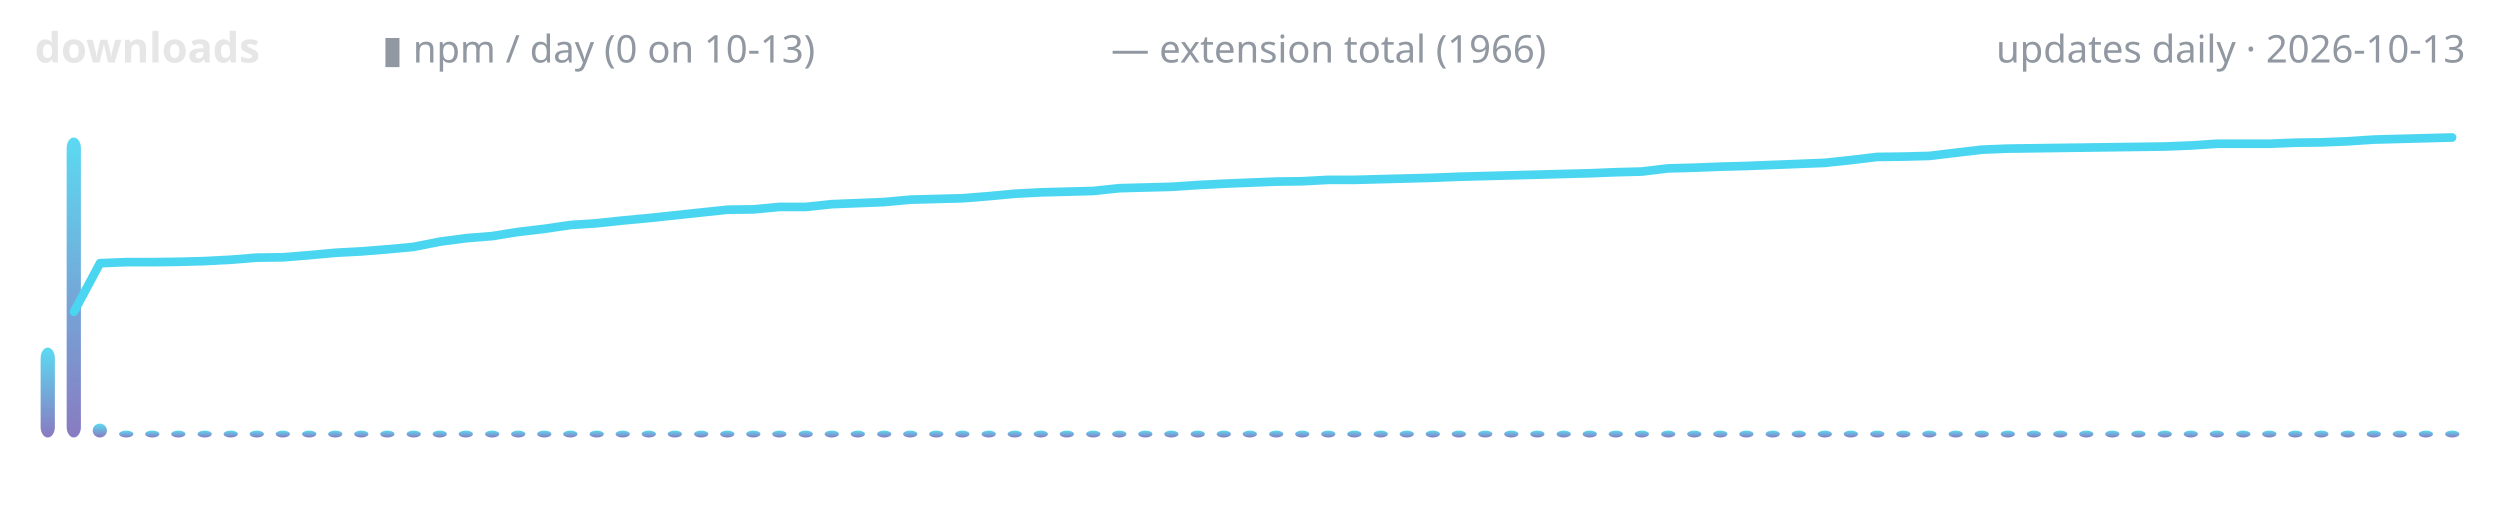
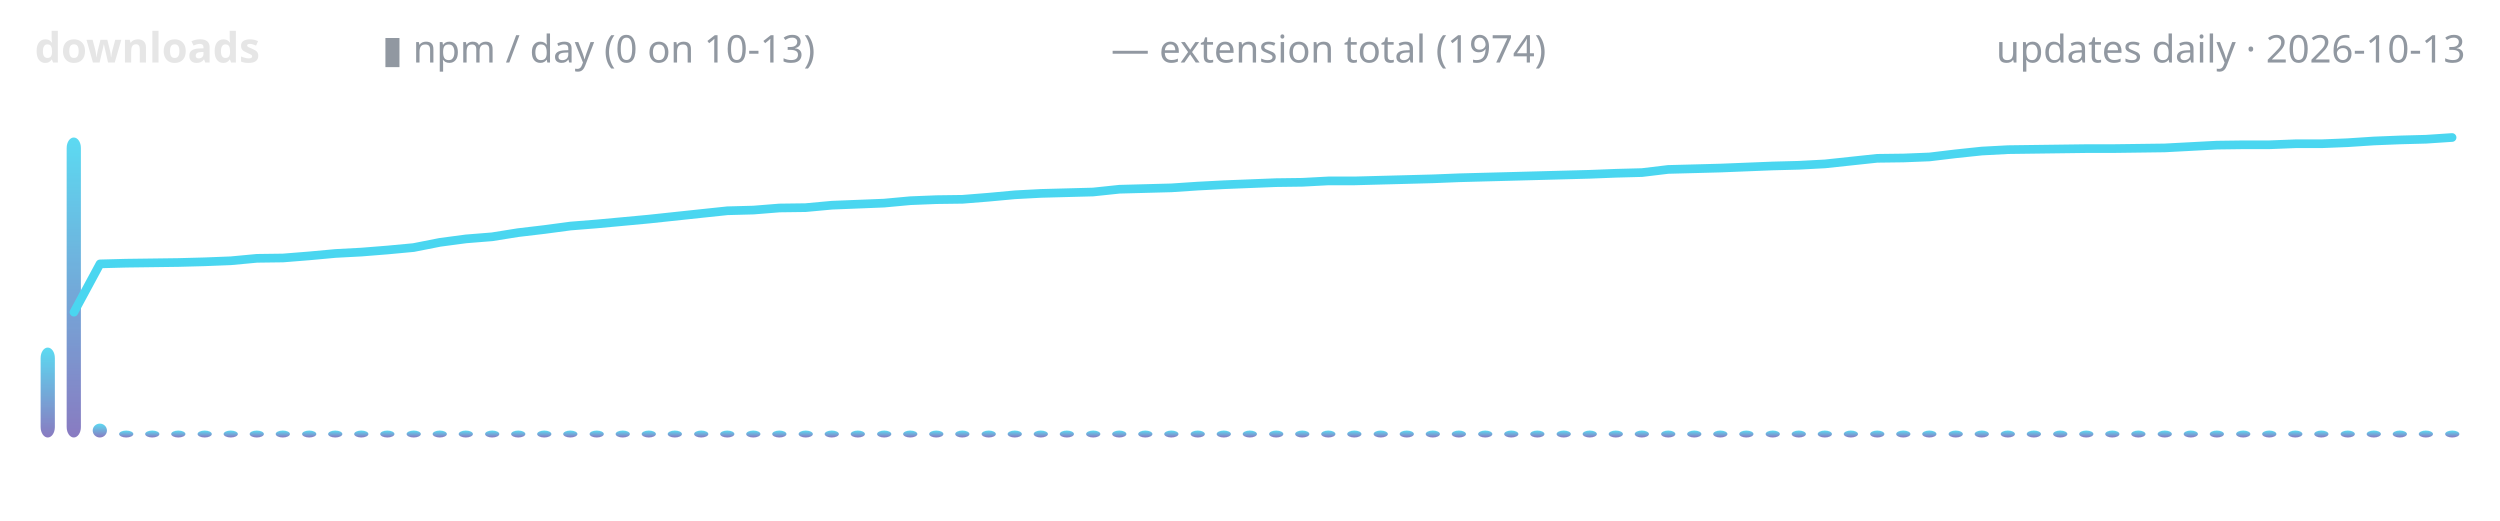
<svg xmlns="http://www.w3.org/2000/svg" width="720" height="150" viewBox="0 0 720 150" role="img" aria-label="lodestone downloads over time">
  <defs>
    <linearGradient id="g" x1="0" y1="1" x2="0" y2="0">
      <stop offset="0" stop-color="#7c6cba" />
      <stop offset="1" stop-color="#4ad6f0" />
    </linearGradient>
  </defs>
  <text x="10" y="18" font-family="ui-sans-serif,system-ui,sans-serif" font-size="12" font-weight="600" fill="#e6e6e6" text-anchor="start">downloads</text>
  <text x="110" y="18" font-family="ui-sans-serif,system-ui,sans-serif" font-size="11" font-weight="400" fill="#9198a1" text-anchor="start">▮ npm / day (0 on 10-13)</text>
-   <text x="320" y="18" font-family="ui-sans-serif,system-ui,sans-serif" font-size="11" font-weight="400" fill="#9198a1" text-anchor="start">— extension total (1966)</text>
+   <text x="320" y="18" font-family="ui-sans-serif,system-ui,sans-serif" font-size="11" font-weight="400" fill="#9198a1" text-anchor="start">— extension total (1974)</text>
  <text x="710" y="18" font-family="ui-sans-serif,system-ui,sans-serif" font-size="11" font-weight="400" fill="#9198a1" text-anchor="end">updates daily · 2026-10-13</text>
  <rect x="11.7" y="100.1" width="4.1" height="25.9" rx="3" fill="url(#g)" opacity="0.9" />
  <rect x="19.2" y="39.6" width="4.1" height="86.4" rx="3" fill="url(#g)" opacity="0.9" />
  <rect x="26.7" y="122.0" width="4.1" height="4.0" rx="3" fill="url(#g)" opacity="0.9" />
  <rect x="34.3" y="124.0" width="4.1" height="2.0" rx="3" fill="url(#g)" opacity="0.9" />
  <rect x="41.8" y="124.0" width="4.1" height="2.0" rx="3" fill="url(#g)" opacity="0.9" />
  <rect x="49.3" y="124.0" width="4.1" height="2.0" rx="3" fill="url(#g)" opacity="0.9" />
  <rect x="56.9" y="124.0" width="4.1" height="2.0" rx="3" fill="url(#g)" opacity="0.9" />
  <rect x="64.4" y="124.0" width="4.1" height="2.0" rx="3" fill="url(#g)" opacity="0.9" />
  <rect x="71.9" y="124.0" width="4.1" height="2.0" rx="3" fill="url(#g)" opacity="0.9" />
  <rect x="79.4" y="124.0" width="4.1" height="2.0" rx="3" fill="url(#g)" opacity="0.9" />
  <rect x="87.0" y="124.0" width="4.1" height="2.0" rx="3" fill="url(#g)" opacity="0.9" />
  <rect x="94.5" y="124.0" width="4.1" height="2.0" rx="3" fill="url(#g)" opacity="0.9" />
  <rect x="102.0" y="124.0" width="4.1" height="2.0" rx="3" fill="url(#g)" opacity="0.9" />
  <rect x="109.5" y="124.0" width="4.1" height="2.0" rx="3" fill="url(#g)" opacity="0.9" />
  <rect x="117.1" y="124.0" width="4.1" height="2.0" rx="3" fill="url(#g)" opacity="0.9" />
  <rect x="124.6" y="124.0" width="4.1" height="2.0" rx="3" fill="url(#g)" opacity="0.9" />
  <rect x="132.1" y="124.0" width="4.1" height="2.0" rx="3" fill="url(#g)" opacity="0.9" />
  <rect x="139.7" y="124.0" width="4.1" height="2.0" rx="3" fill="url(#g)" opacity="0.9" />
  <rect x="147.2" y="124.0" width="4.1" height="2.0" rx="3" fill="url(#g)" opacity="0.9" />
  <rect x="154.7" y="124.0" width="4.1" height="2.0" rx="3" fill="url(#g)" opacity="0.9" />
  <rect x="162.2" y="124.0" width="4.1" height="2.0" rx="3" fill="url(#g)" opacity="0.9" />
  <rect x="169.8" y="124.0" width="4.1" height="2.0" rx="3" fill="url(#g)" opacity="0.9" />
  <rect x="177.3" y="124.0" width="4.1" height="2.0" rx="3" fill="url(#g)" opacity="0.9" />
  <rect x="184.8" y="124.0" width="4.1" height="2.0" rx="3" fill="url(#g)" opacity="0.9" />
  <rect x="192.3" y="124.0" width="4.1" height="2.0" rx="3" fill="url(#g)" opacity="0.9" />
  <rect x="199.9" y="124.0" width="4.1" height="2.0" rx="3" fill="url(#g)" opacity="0.9" />
  <rect x="207.4" y="124.0" width="4.1" height="2.0" rx="3" fill="url(#g)" opacity="0.9" />
  <rect x="214.9" y="124.0" width="4.1" height="2.0" rx="3" fill="url(#g)" opacity="0.9" />
  <rect x="222.4" y="124.0" width="4.1" height="2.0" rx="3" fill="url(#g)" opacity="0.9" />
  <rect x="230.0" y="124.0" width="4.1" height="2.0" rx="3" fill="url(#g)" opacity="0.9" />
  <rect x="237.5" y="124.0" width="4.1" height="2.0" rx="3" fill="url(#g)" opacity="0.9" />
  <rect x="245.0" y="124.0" width="4.1" height="2.0" rx="3" fill="url(#g)" opacity="0.9" />
  <rect x="252.6" y="124.0" width="4.1" height="2.0" rx="3" fill="url(#g)" opacity="0.9" />
  <rect x="260.1" y="124.0" width="4.1" height="2.0" rx="3" fill="url(#g)" opacity="0.9" />
  <rect x="267.6" y="124.0" width="4.1" height="2.0" rx="3" fill="url(#g)" opacity="0.9" />
  <rect x="275.1" y="124.0" width="4.1" height="2.0" rx="3" fill="url(#g)" opacity="0.9" />
  <rect x="282.7" y="124.0" width="4.1" height="2.0" rx="3" fill="url(#g)" opacity="0.9" />
  <rect x="290.2" y="124.0" width="4.1" height="2.0" rx="3" fill="url(#g)" opacity="0.9" />
  <rect x="297.7" y="124.0" width="4.1" height="2.0" rx="3" fill="url(#g)" opacity="0.9" />
  <rect x="305.2" y="124.0" width="4.1" height="2.0" rx="3" fill="url(#g)" opacity="0.9" />
  <rect x="312.8" y="124.0" width="4.1" height="2.0" rx="3" fill="url(#g)" opacity="0.9" />
  <rect x="320.3" y="124.0" width="4.1" height="2.0" rx="3" fill="url(#g)" opacity="0.9" />
  <rect x="327.8" y="124.0" width="4.1" height="2.0" rx="3" fill="url(#g)" opacity="0.9" />
  <rect x="335.3" y="124.0" width="4.1" height="2.0" rx="3" fill="url(#g)" opacity="0.9" />
  <rect x="342.9" y="124.0" width="4.1" height="2.0" rx="3" fill="url(#g)" opacity="0.9" />
  <rect x="350.4" y="124.0" width="4.1" height="2.0" rx="3" fill="url(#g)" opacity="0.9" />
  <rect x="357.9" y="124.0" width="4.1" height="2.0" rx="3" fill="url(#g)" opacity="0.9" />
  <rect x="365.5" y="124.0" width="4.1" height="2.0" rx="3" fill="url(#g)" opacity="0.9" />
  <rect x="373.0" y="124.0" width="4.1" height="2.0" rx="3" fill="url(#g)" opacity="0.9" />
  <rect x="380.5" y="124.0" width="4.1" height="2.0" rx="3" fill="url(#g)" opacity="0.9" />
  <rect x="388.0" y="124.0" width="4.1" height="2.0" rx="3" fill="url(#g)" opacity="0.9" />
  <rect x="395.6" y="124.0" width="4.1" height="2.0" rx="3" fill="url(#g)" opacity="0.9" />
  <rect x="403.1" y="124.0" width="4.1" height="2.0" rx="3" fill="url(#g)" opacity="0.9" />
  <rect x="410.6" y="124.0" width="4.1" height="2.0" rx="3" fill="url(#g)" opacity="0.9" />
  <rect x="418.1" y="124.0" width="4.1" height="2.0" rx="3" fill="url(#g)" opacity="0.9" />
  <rect x="425.7" y="124.0" width="4.1" height="2.0" rx="3" fill="url(#g)" opacity="0.9" />
  <rect x="433.2" y="124.0" width="4.1" height="2.0" rx="3" fill="url(#g)" opacity="0.9" />
  <rect x="440.7" y="124.0" width="4.1" height="2.0" rx="3" fill="url(#g)" opacity="0.9" />
  <rect x="448.3" y="124.0" width="4.1" height="2.0" rx="3" fill="url(#g)" opacity="0.9" />
  <rect x="455.8" y="124.0" width="4.1" height="2.0" rx="3" fill="url(#g)" opacity="0.9" />
  <rect x="463.3" y="124.0" width="4.1" height="2.0" rx="3" fill="url(#g)" opacity="0.9" />
  <rect x="470.8" y="124.0" width="4.1" height="2.0" rx="3" fill="url(#g)" opacity="0.9" />
  <rect x="478.4" y="124.0" width="4.1" height="2.0" rx="3" fill="url(#g)" opacity="0.9" />
  <rect x="485.9" y="124.0" width="4.1" height="2.0" rx="3" fill="url(#g)" opacity="0.9" />
  <rect x="493.4" y="124.0" width="4.1" height="2.0" rx="3" fill="url(#g)" opacity="0.9" />
  <rect x="500.9" y="124.0" width="4.1" height="2.0" rx="3" fill="url(#g)" opacity="0.9" />
  <rect x="508.5" y="124.0" width="4.1" height="2.0" rx="3" fill="url(#g)" opacity="0.9" />
  <rect x="516.0" y="124.0" width="4.1" height="2.0" rx="3" fill="url(#g)" opacity="0.9" />
  <rect x="523.5" y="124.0" width="4.1" height="2.0" rx="3" fill="url(#g)" opacity="0.9" />
  <rect x="531.0" y="124.0" width="4.1" height="2.0" rx="3" fill="url(#g)" opacity="0.9" />
  <rect x="538.6" y="124.0" width="4.1" height="2.0" rx="3" fill="url(#g)" opacity="0.9" />
  <rect x="546.1" y="124.0" width="4.1" height="2.0" rx="3" fill="url(#g)" opacity="0.9" />
  <rect x="553.6" y="124.0" width="4.1" height="2.0" rx="3" fill="url(#g)" opacity="0.9" />
  <rect x="561.2" y="124.0" width="4.1" height="2.0" rx="3" fill="url(#g)" opacity="0.9" />
  <rect x="568.7" y="124.0" width="4.1" height="2.0" rx="3" fill="url(#g)" opacity="0.9" />
  <rect x="576.2" y="124.0" width="4.1" height="2.0" rx="3" fill="url(#g)" opacity="0.9" />
  <rect x="583.7" y="124.0" width="4.1" height="2.0" rx="3" fill="url(#g)" opacity="0.9" />
  <rect x="591.3" y="124.0" width="4.1" height="2.0" rx="3" fill="url(#g)" opacity="0.9" />
  <rect x="598.8" y="124.0" width="4.1" height="2.0" rx="3" fill="url(#g)" opacity="0.9" />
  <rect x="606.3" y="124.0" width="4.1" height="2.0" rx="3" fill="url(#g)" opacity="0.9" />
  <rect x="613.8" y="124.0" width="4.1" height="2.0" rx="3" fill="url(#g)" opacity="0.9" />
  <rect x="621.4" y="124.0" width="4.1" height="2.0" rx="3" fill="url(#g)" opacity="0.9" />
  <rect x="628.9" y="124.0" width="4.1" height="2.0" rx="3" fill="url(#g)" opacity="0.9" />
  <rect x="636.4" y="124.0" width="4.1" height="2.0" rx="3" fill="url(#g)" opacity="0.9" />
  <rect x="644.0" y="124.0" width="4.1" height="2.0" rx="3" fill="url(#g)" opacity="0.9" />
  <rect x="651.5" y="124.0" width="4.1" height="2.0" rx="3" fill="url(#g)" opacity="0.9" />
  <rect x="659.0" y="124.0" width="4.1" height="2.0" rx="3" fill="url(#g)" opacity="0.9" />
  <rect x="666.5" y="124.0" width="4.1" height="2.0" rx="3" fill="url(#g)" opacity="0.9" />
  <rect x="674.1" y="124.0" width="4.1" height="2.0" rx="3" fill="url(#g)" opacity="0.9" />
  <rect x="681.6" y="124.0" width="4.1" height="2.0" rx="3" fill="url(#g)" opacity="0.9" />
  <rect x="689.1" y="124.0" width="4.1" height="2.0" rx="3" fill="url(#g)" opacity="0.9" />
  <rect x="696.6" y="124.0" width="4.1" height="2.0" rx="3" fill="url(#g)" opacity="0.9" />
  <rect x="704.2" y="124.0" width="4.1" height="2.0" rx="3" fill="url(#g)" opacity="0.9" />
-   <polyline points="21.3,89.8 28.8,75.8 36.3,75.5 43.9,75.5 51.4,75.4 58.9,75.2 66.5,74.8 74.0,74.2 81.5,74.1 89.0,73.5 96.6,72.8 104.1,72.4 111.6,71.8 119.1,71.1 126.7,69.6 134.2,68.6 141.7,68.0 149.2,66.8 156.8,65.9 164.3,64.8 171.8,64.3 179.4,63.5 186.9,62.8 194.4,62.0 201.9,61.2 209.5,60.4 217.0,60.3 224.5,59.6 232.0,59.6 239.6,58.8 247.1,58.5 254.6,58.2 262.2,57.5 269.7,57.3 277.2,57.1 284.7,56.5 292.3,55.8 299.8,55.4 307.3,55.2 314.8,55.0 322.4,54.2 329.9,54.0 337.4,53.8 344.9,53.3 352.5,52.9 360.0,52.6 367.5,52.3 375.1,52.2 382.6,51.8 390.1,51.8 397.6,51.6 405.2,51.4 412.7,51.2 420.2,50.9 427.7,50.7 435.3,50.5 442.8,50.3 450.3,50.1 457.8,49.9 465.4,49.6 472.9,49.4 480.4,48.5 488.0,48.3 495.5,48.0 503.0,47.8 510.5,47.5 518.1,47.2 525.6,46.9 533.1,46.1 540.6,45.2 548.2,45.1 555.7,44.9 563.2,44.0 570.8,43.1 578.3,42.8 585.8,42.7 593.3,42.6 600.9,42.5 608.4,42.4 615.9,42.3 623.4,42.2 631.0,41.9 638.5,41.4 646.0,41.4 653.5,41.4 661.1,41.1 668.6,41.0 676.1,40.7 683.7,40.2 691.2,40.0 698.7,39.8 706.2,39.6" fill="none" stroke="#4ad6f0" stroke-width="2.5" stroke-linecap="round" stroke-linejoin="round" />
+   <polyline points="21.3,89.9 28.8,76.0 36.3,75.8 43.9,75.7 51.4,75.6 58.9,75.4 66.5,75.1 74.0,74.4 81.5,74.3 89.0,73.7 96.6,73.0 104.1,72.6 111.6,72.0 119.1,71.3 126.7,69.8 134.2,68.8 141.7,68.2 149.2,67.0 156.8,66.1 164.3,65.1 171.8,64.5 179.4,63.8 186.9,63.1 194.4,62.3 201.9,61.5 209.5,60.7 217.0,60.5 224.5,59.9 232.0,59.8 239.6,59.1 247.1,58.8 254.6,58.5 262.2,57.8 269.7,57.5 277.2,57.4 284.7,56.8 292.3,56.1 299.8,55.7 307.3,55.5 314.8,55.3 322.4,54.5 329.9,54.3 337.4,54.1 344.9,53.6 352.5,53.2 360.0,52.9 367.5,52.6 375.1,52.5 382.6,52.1 390.1,52.1 397.6,51.9 405.2,51.7 412.7,51.5 420.2,51.2 427.7,51.0 435.3,50.8 442.8,50.6 450.3,50.4 457.8,50.2 465.4,49.9 472.9,49.7 480.4,48.8 488.0,48.6 495.5,48.4 503.0,48.1 510.5,47.8 518.1,47.6 525.6,47.2 533.1,46.4 540.6,45.6 548.2,45.5 555.7,45.2 563.2,44.3 570.8,43.5 578.3,43.1 585.8,43.0 593.3,42.9 600.9,42.8 608.4,42.8 615.9,42.7 623.4,42.6 631.0,42.2 638.5,41.8 646.0,41.7 653.5,41.7 661.1,41.4 668.6,41.4 676.1,41.1 683.7,40.6 691.2,40.3 698.7,40.1 706.2,39.6" fill="none" stroke="#4ad6f0" stroke-width="2.5" stroke-linecap="round" stroke-linejoin="round" />
</svg>
